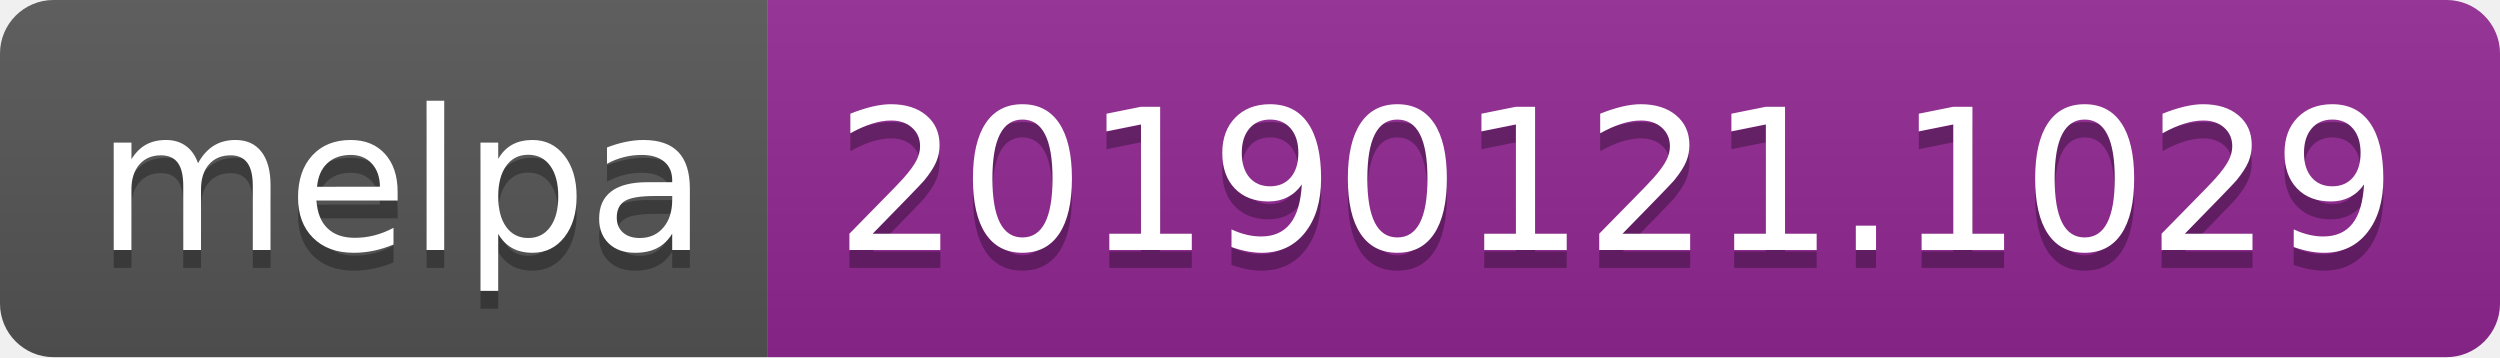
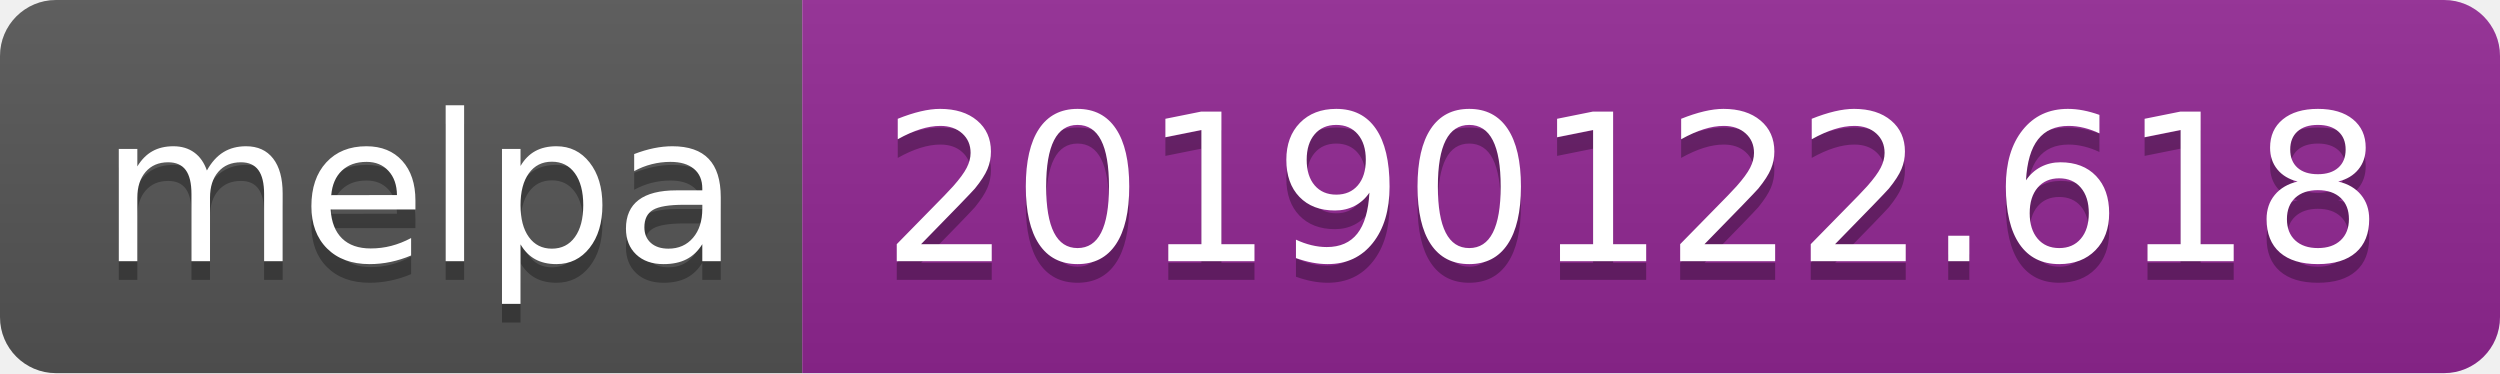
- <svg xmlns="http://www.w3.org/2000/svg" width="140" height="20">
+ <svg xmlns="http://www.w3.org/2000/svg" width="134" height="20">
  <linearGradient id="b" x2="0" y2="100%">
    <stop offset="0" stop-color="#bbb" stop-opacity=".1" />
    <stop offset="1" stop-opacity=".1" />
  </linearGradient>
  <clipPath id="a">
-     <rect width="140" height="20" rx="3" fill="#fff" />
+     <rect width="134" height="20" rx="3" fill="#fff" />
  </clipPath>
  <g clip-path="url(#a)">
    <path fill="#555" d="M0 0h43v20H0z" />
-     <path fill="#922793" d="M43 0h97v20H43z" />
-     <path fill="url(#b)" d="M0 0h140v20H0z" />
+     <path fill="#922793" d="M43 0h91v20H43z" />
+     <path fill="url(#b)" d="M0 0h134v20H0z" />
  </g>
  <g fill="#fff" text-anchor="middle" font-family="DejaVu Sans,Verdana,Geneva,sans-serif" font-size="110">
    <text x="225" y="150" fill="#010101" fill-opacity=".3" transform="scale(.1)" textLength="330">melpa</text>
    <text x="225" y="140" transform="scale(.1)" textLength="330">melpa</text>
-     <text x="905" y="150" fill="#010101" fill-opacity=".3" transform="scale(.1)" textLength="870">20190121.1029</text>
-     <text x="905" y="140" transform="scale(.1)" textLength="870">20190121.1029</text>
+     <text x="875" y="150" fill="#010101" fill-opacity=".3" transform="scale(.1)" textLength="810">20190122.618</text>
+     <text x="875" y="140" transform="scale(.1)" textLength="810">20190122.618</text>
  </g>
</svg>
